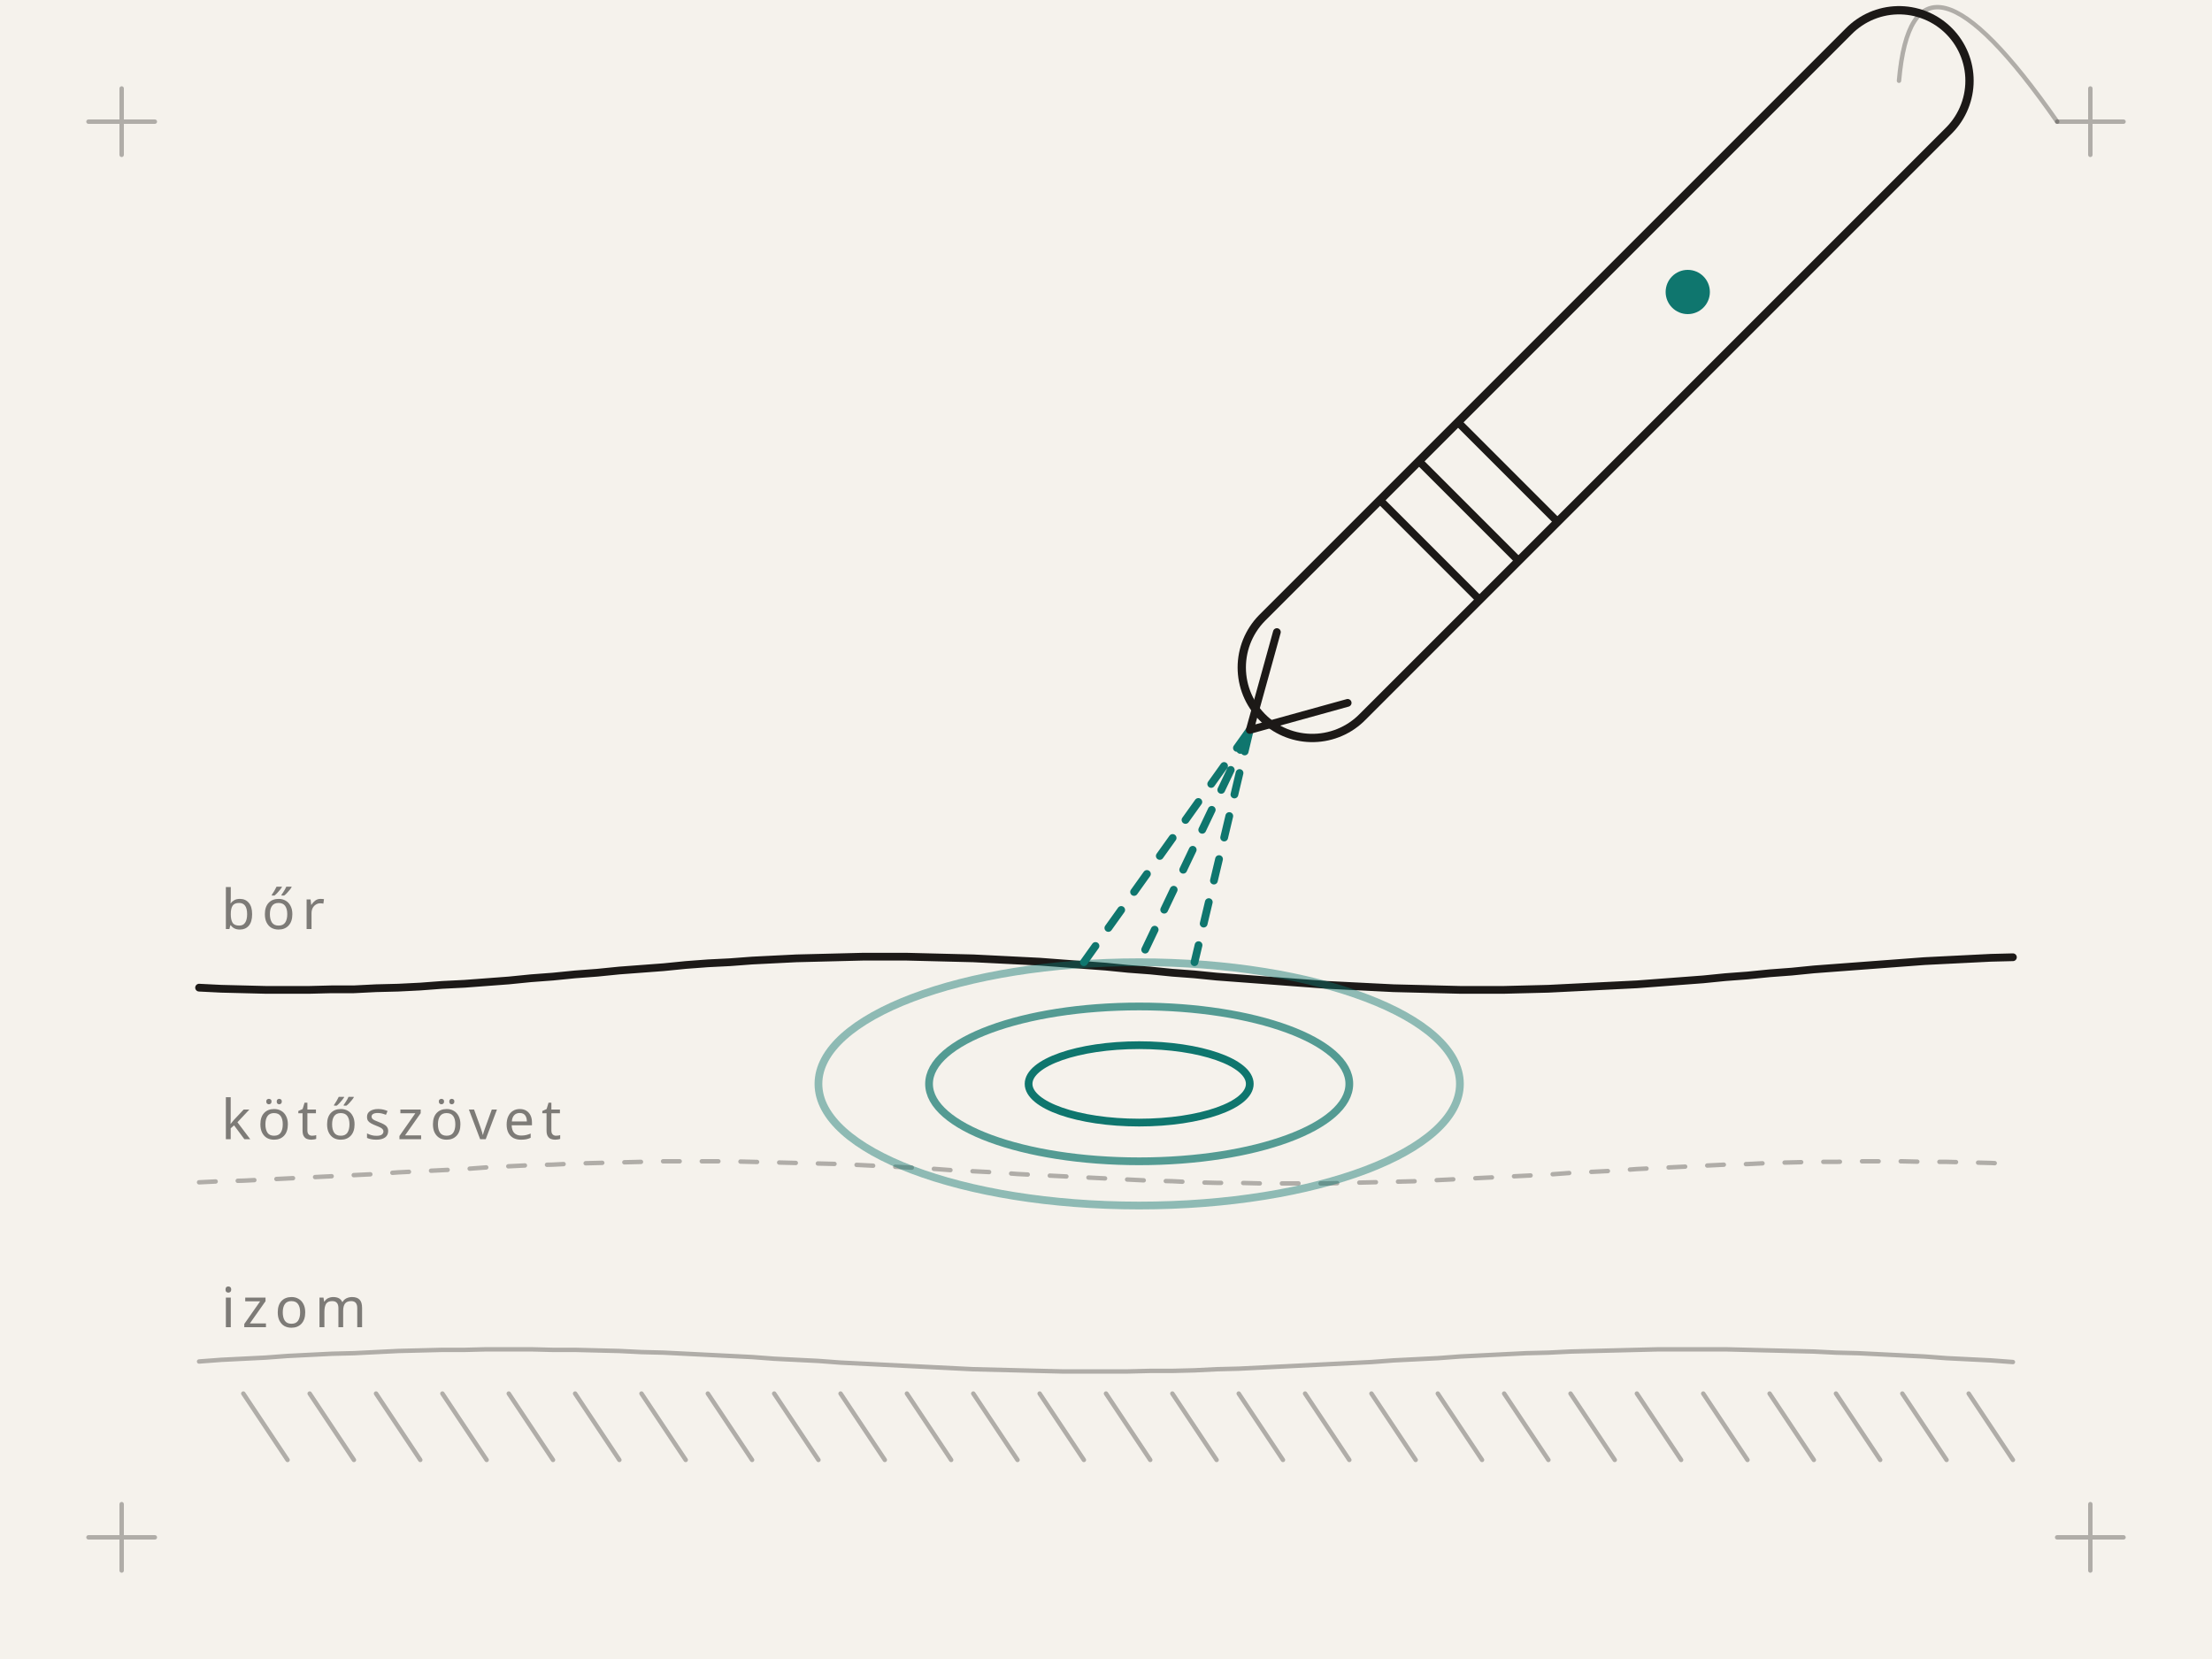
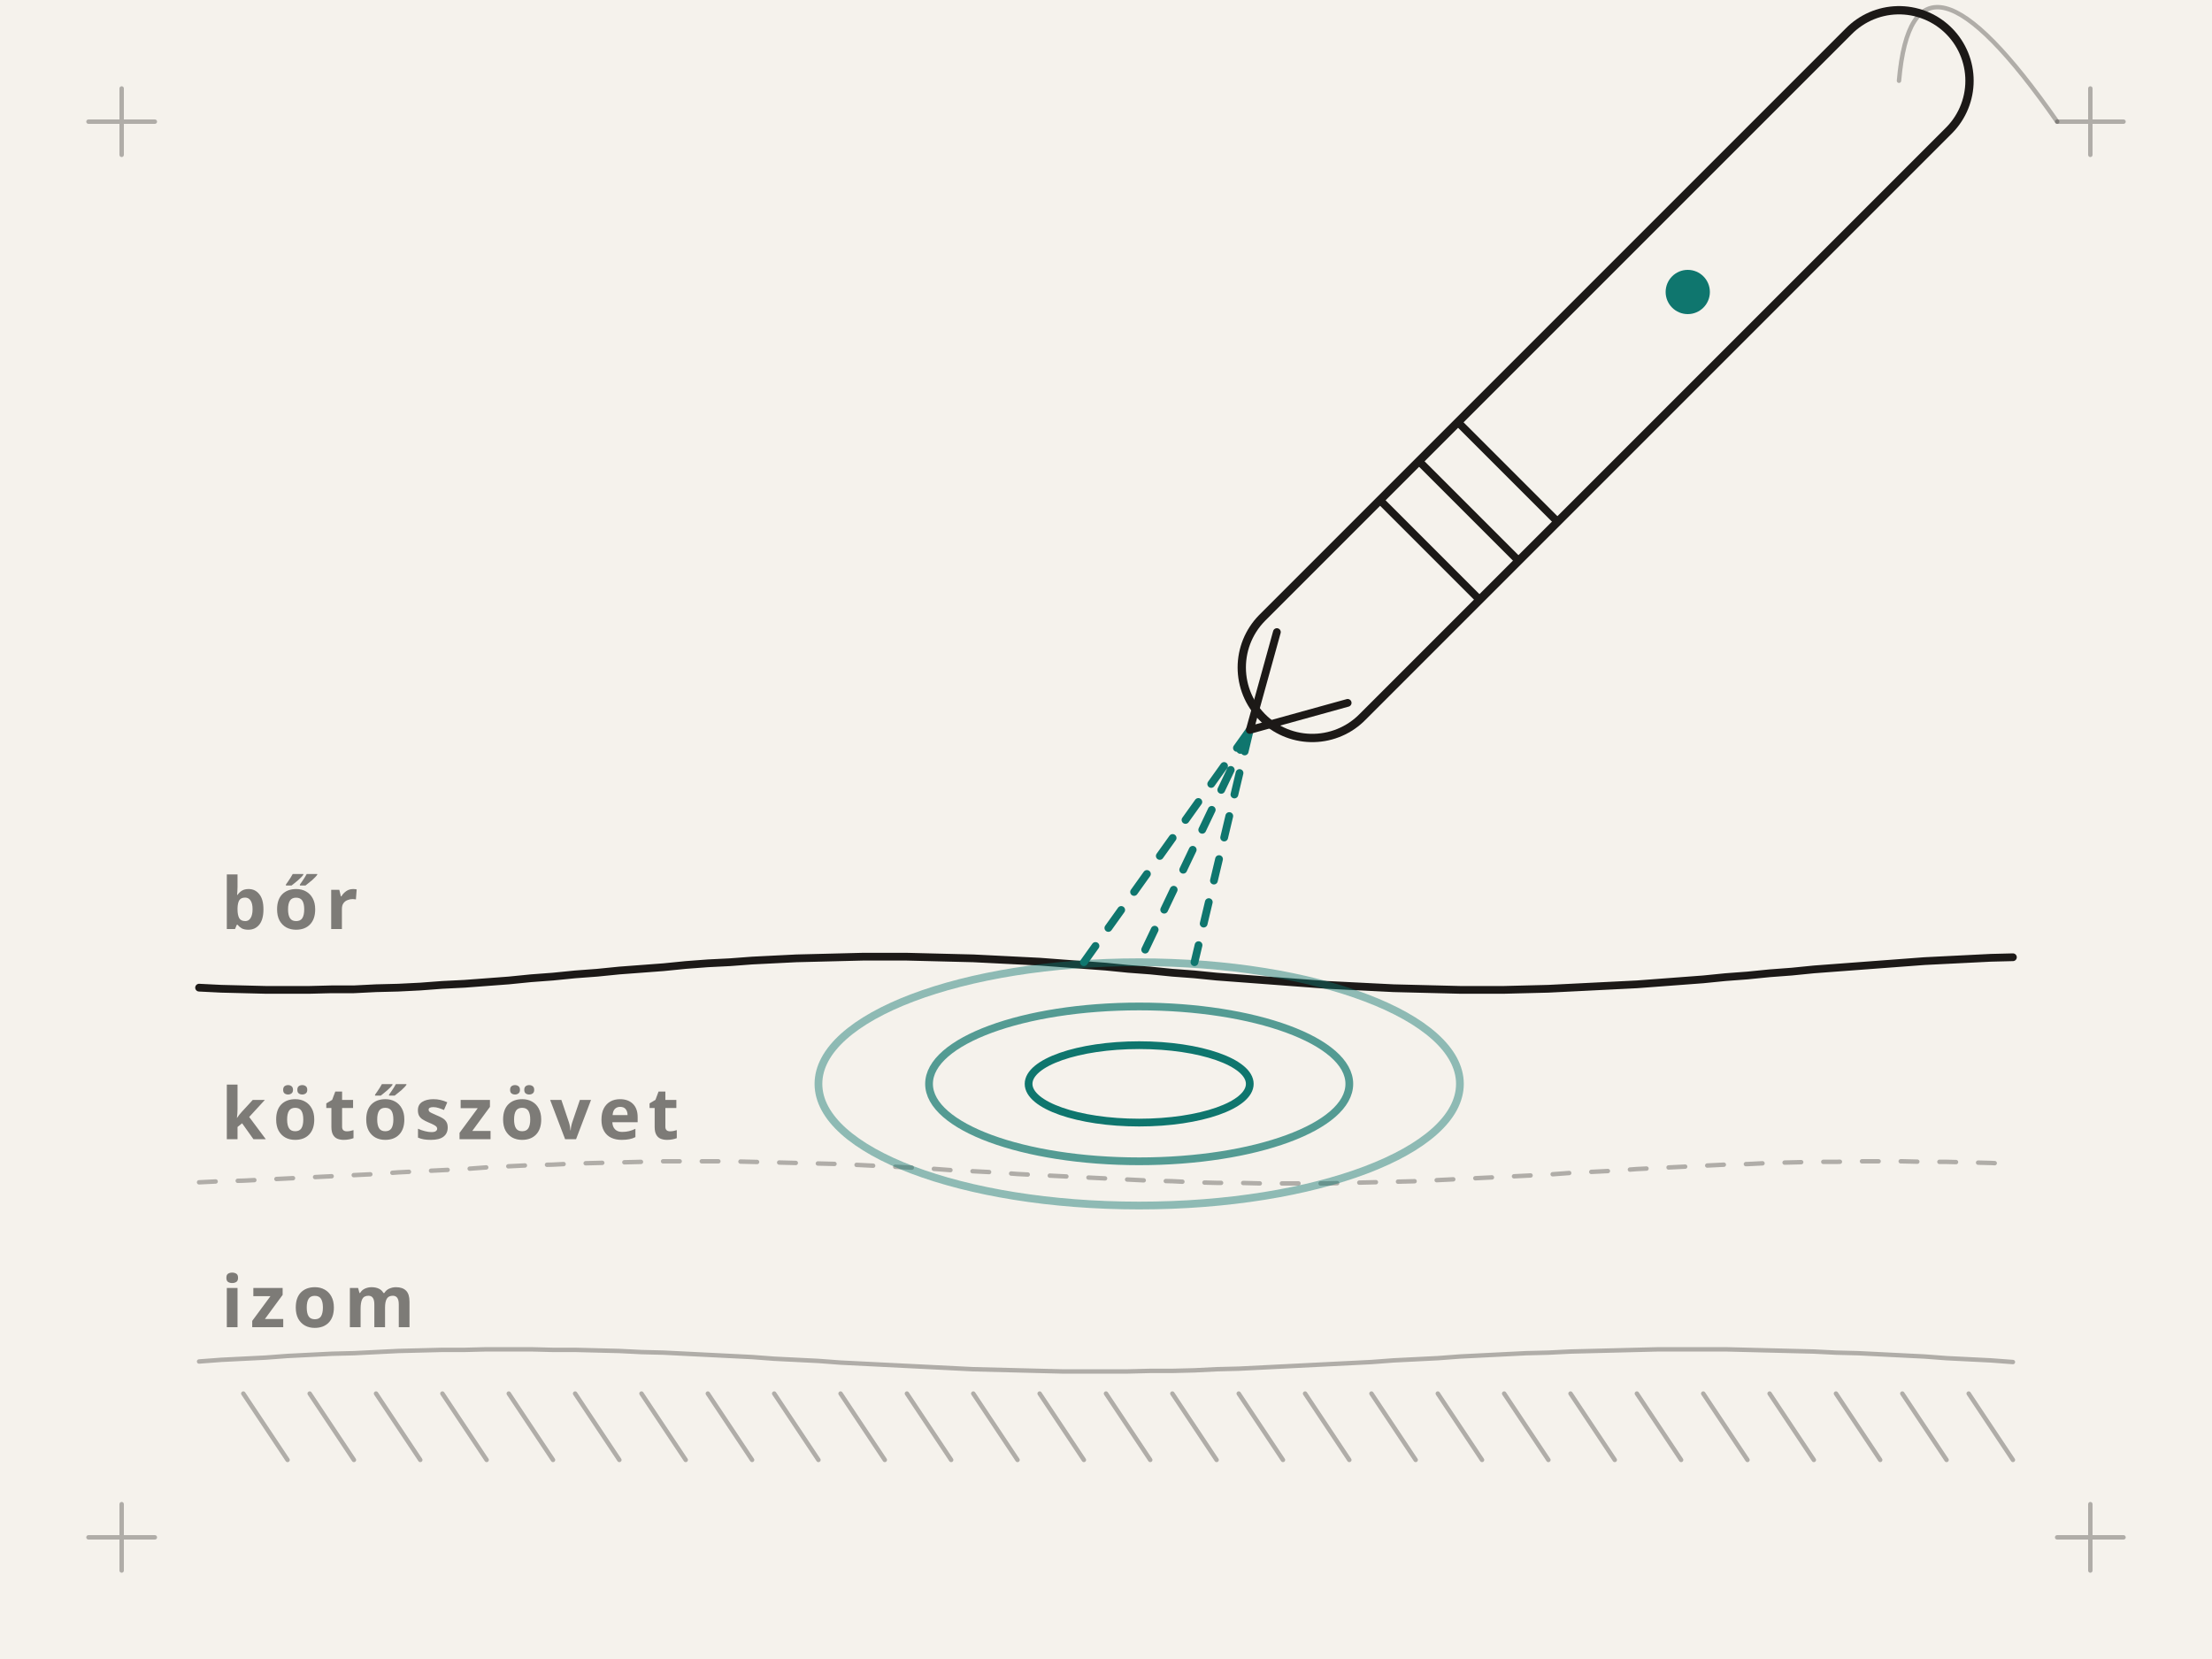
<svg xmlns="http://www.w3.org/2000/svg" viewBox="0 0 400 300">
-   <style>.il-c{fill:none;stroke:#1C1917;stroke-width:.8;opacity:.32}.il-f{fill:none;stroke:#1C1917;stroke-width:1.4}.il-fp{fill:#F5F2EC;stroke:#1C1917;stroke-width:1.4}.il-lo{fill:none;stroke:#1C1917}.il-li{fill:none;stroke:#F5F2EC}.il-a{fill:none;stroke:#0F766E;stroke-width:1.4}.il-aw{stroke-width:3}.il-af{fill:#0F766E}.il-afill{fill:#0F766E;opacity:.16}.il-tape{fill:rgba(15,118,110,.18);stroke:#0F766E;stroke-width:1.4}.il-band{fill:none;stroke:#0F766E;stroke-width:13;opacity:.28}.il-bandl{fill:none;stroke:#0F766E;stroke-width:1.2}.il-t{font:500 10px/1 system-ui,sans-serif;letter-spacing:.12em;text-transform:uppercase;fill:#1C1917;opacity:.55}.il-ta{fill:#0F766E;opacity:1}path,circle,ellipse,rect{stroke-linecap:round;stroke-linejoin:round}</style>
+   <style>.il-c{fill:none;stroke:#1C1917;stroke-width:.8;opacity:.32}.il-f{fill:none;stroke:#1C1917;stroke-width:1.4}.il-fp{fill:#F5F2EC;stroke:#1C1917;stroke-width:1.4}.il-lo{fill:none;stroke:#1C1917}.il-li{fill:none;stroke:#F5F2EC}.il-a{fill:none;stroke:#0F766E;stroke-width:1.4}.il-aw{stroke-width:3}.il-af{fill:#0F766E}.il-afill{fill:#0F766E;opacity:.16}.il-tape{fill:rgba(15,118,110,.18);stroke:#0F766E;stroke-width:1.4}.il-band{fill:none;stroke:#0F766E;stroke-width:13;opacity:.28}.il-bandl{fill:none;stroke:#0F766E;stroke-width:1.2}.il-t{font:600 13px/1 system-ui,sans-serif;letter-spacing:.1em;text-transform:uppercase;fill:#1C1917;opacity:.55}.il-ta{fill:#0F766E;opacity:1}path,circle,ellipse,rect{stroke-linecap:round;stroke-linejoin:round}</style>
  <rect width="400" height="300" fill="#F5F2EC" />
  <path d="M16,22 L28,22 M22,16 L22,28" class="il-c il-mk il-mk-tl" />
  <path d="M372,22 L384,22 M378,16 L378,28" class="il-c il-mk il-mk-tr" />
  <path d="M16,278 L28,278 M22,272 L22,284" class="il-c il-mk il-mk-bl" />
  <path d="M372,278 L384,278 M378,272 L378,284" class="il-c il-mk il-mk-br" />
  <path d="M36,178.6 L40,178.8 L44,178.9 L48,179 L52,179 L56,179 L60,178.9 L64,178.9 L68,178.7 L72,178.6 L76,178.4 L80,178.1 L84,177.9 L88,177.6 L92,177.3 L96,176.9 L100,176.6 L104,176.2 L108,175.9 L112,175.5 L116,175.2 L120,174.9 L124,174.5 L128,174.2 L132,174 L136,173.7 L140,173.5 L144,173.3 L148,173.2 L152,173.1 L156,173 L160,173 L164,173 L168,173.1 L172,173.2 L176,173.3 L180,173.5 L184,173.7 L188,173.9 L192,174.2 L196,174.5 L200,174.8 L204,175.2 L208,175.5 L212,175.9 L216,176.2 L220,176.6 L224,176.9 L228,177.2 L232,177.5 L236,177.8 L240,178.1 L244,178.3 L248,178.5 L252,178.7 L256,178.8 L260,178.9 L264,179 L268,179 L272,179 L276,178.9 L280,178.8 L284,178.6 L288,178.4 L292,178.2 L296,178 L300,177.7 L304,177.4 L308,177.1 L312,176.7 L316,176.4 L320,176 L324,175.7 L328,175.3 L332,175 L336,174.7 L340,174.4 L344,174.1 L348,173.8 L352,173.6 L356,173.4 L360,173.2 L364,173.1" class="il-f" />
  <path d="M36,213.8 L40,213.6 L44,213.5 L48,213.3 L52,213.1 L56,212.9 L60,212.7 L64,212.5 L68,212.3 L72,212 L76,211.8 L80,211.6 L84,211.4 L88,211.1 L92,210.9 L96,210.7 L100,210.6 L104,210.4 L108,210.3 L112,210.2 L116,210.1 L120,210 L124,210 L128,210 L132,210 L136,210.1 L140,210.2 L144,210.3 L148,210.4 L152,210.5 L156,210.7 L160,210.9 L164,211.1 L168,211.3 L172,211.6 L176,211.8 L180,212 L184,212.3 L188,212.5 L192,212.7 L196,212.9 L200,213.1 L204,213.3 L208,213.5 L212,213.6 L216,213.8 L220,213.9 L224,213.9 L228,214 L232,214 L236,214 L240,214 L244,213.9 L248,213.8 L252,213.7 L256,213.6 L260,213.4 L264,213.2 L268,213 L272,212.8 L276,212.6 L280,212.4 L284,212.1 L288,211.9 L292,211.7 L296,211.4 L300,211.2 L304,211 L308,210.8 L312,210.6 L316,210.5 L320,210.3 L324,210.2 L328,210.1 L332,210.1 L336,210 L340,210 L344,210 L348,210.1 L352,210.1 L356,210.2 L360,210.3 L364,210.5" class="il-c" stroke-dasharray="3 4" />
  <path d="M36,246.2 L40,245.9 L44,245.7 L48,245.5 L52,245.2 L56,245 L60,244.8 L64,244.7 L68,244.5 L72,244.3 L76,244.2 L80,244.1 L84,244.1 L88,244 L92,244 L96,244 L100,244.1 L104,244.1 L108,244.2 L112,244.3 L116,244.5 L120,244.6 L124,244.8 L128,245 L132,245.2 L136,245.4 L140,245.7 L144,245.9 L148,246.1 L152,246.4 L156,246.6 L160,246.8 L164,247 L168,247.2 L172,247.4 L176,247.6 L180,247.7 L184,247.8 L188,247.9 L192,248 L196,248 L200,248 L204,248 L208,247.9 L212,247.9 L216,247.8 L220,247.6 L224,247.5 L228,247.3 L232,247.1 L236,246.9 L240,246.7 L244,246.5 L248,246.3 L252,246 L256,245.8 L260,245.6 L264,245.3 L268,245.1 L272,244.9 L276,244.7 L280,244.6 L284,244.4 L288,244.3 L292,244.2 L296,244.1 L300,244 L304,244 L308,244 L312,244 L316,244.1 L320,244.2 L324,244.3 L328,244.4 L332,244.6 L336,244.7 L340,244.9 L344,245.1 L348,245.3 L352,245.6 L356,245.8 L360,246 L364,246.3" class="il-c" />
  <path d="M44,252 L52,264 M56,252 L64,264 M68,252 L76,264 M80,252 L88,264 M92,252 L100,264 M104,252 L112,264 M116,252 L124,264 M128,252 L136,264 M140,252 L148,264 M152,252 L160,264 M164,252 L172,264 M176,252 L184,264 M188,252 L196,264 M200,252 L208,264 M212,252 L220,264 M224,252 L232,264 M236,252 L244,264 M248,252 L256,264 M260,252 L268,264 M272,252 L280,264 M284,252 L292,264 M296,252 L304,264 M308,252 L316,264 M320,252 L328,264 M332,252 L340,264 M344,252 L352,264 M356,252 L364,264 " class="il-c" />
  <ellipse cx="206" cy="196" rx="20" ry="7" class="il-a" opacity="1" />
  <ellipse cx="206" cy="196" rx="38" ry="14" class="il-a" opacity="0.7" />
  <ellipse cx="206" cy="196" rx="58" ry="22" class="il-a" opacity="0.45" />
  <path d="M226,132 L196,174 M226,132 L206,174 M226,132 L216,174" class="il-a" stroke-dasharray="4 4" />
  <path d="M237.3,120.7 L343.4,14.6" class="il-lo" stroke-width="27" />
  <path d="M237.3,120.7 L343.4,14.6" class="il-li" stroke-width="24" />
  <path d="M226,132 L243.7,127.1 M226,132 L230.9,114.3" class="il-f" />
  <path d="M267.4,108.3 L249.7,90.6" class="il-f" />
  <path d="M274.4,101.2 L256.8,83.6" class="il-f" />
  <path d="M281.5,94.2 L263.8,76.5" class="il-f" />
  <circle cx="305.2" cy="52.8" r="4" class="il-af" />
  <path d="M343.4,14.6 Q346,-15.3 372,22" class="il-c" />
  <text x="40" y="168" class="il-t">bőr</text>
  <text x="40" y="206" class="il-t">kötőszövet</text>
  <text x="40" y="240" class="il-t">izom</text>
</svg>
